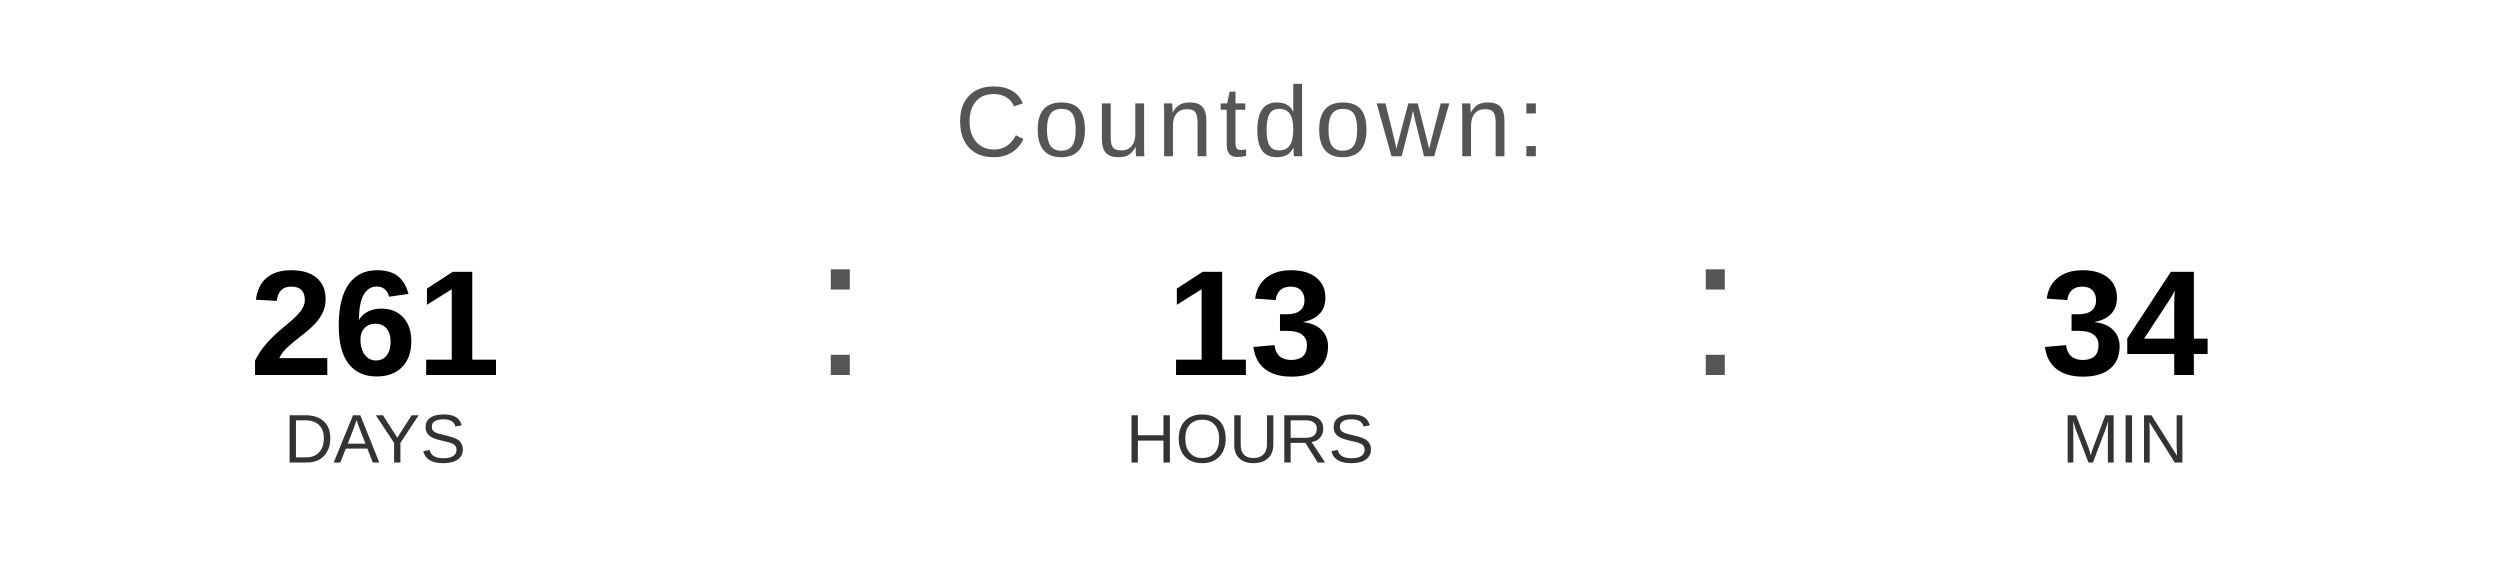
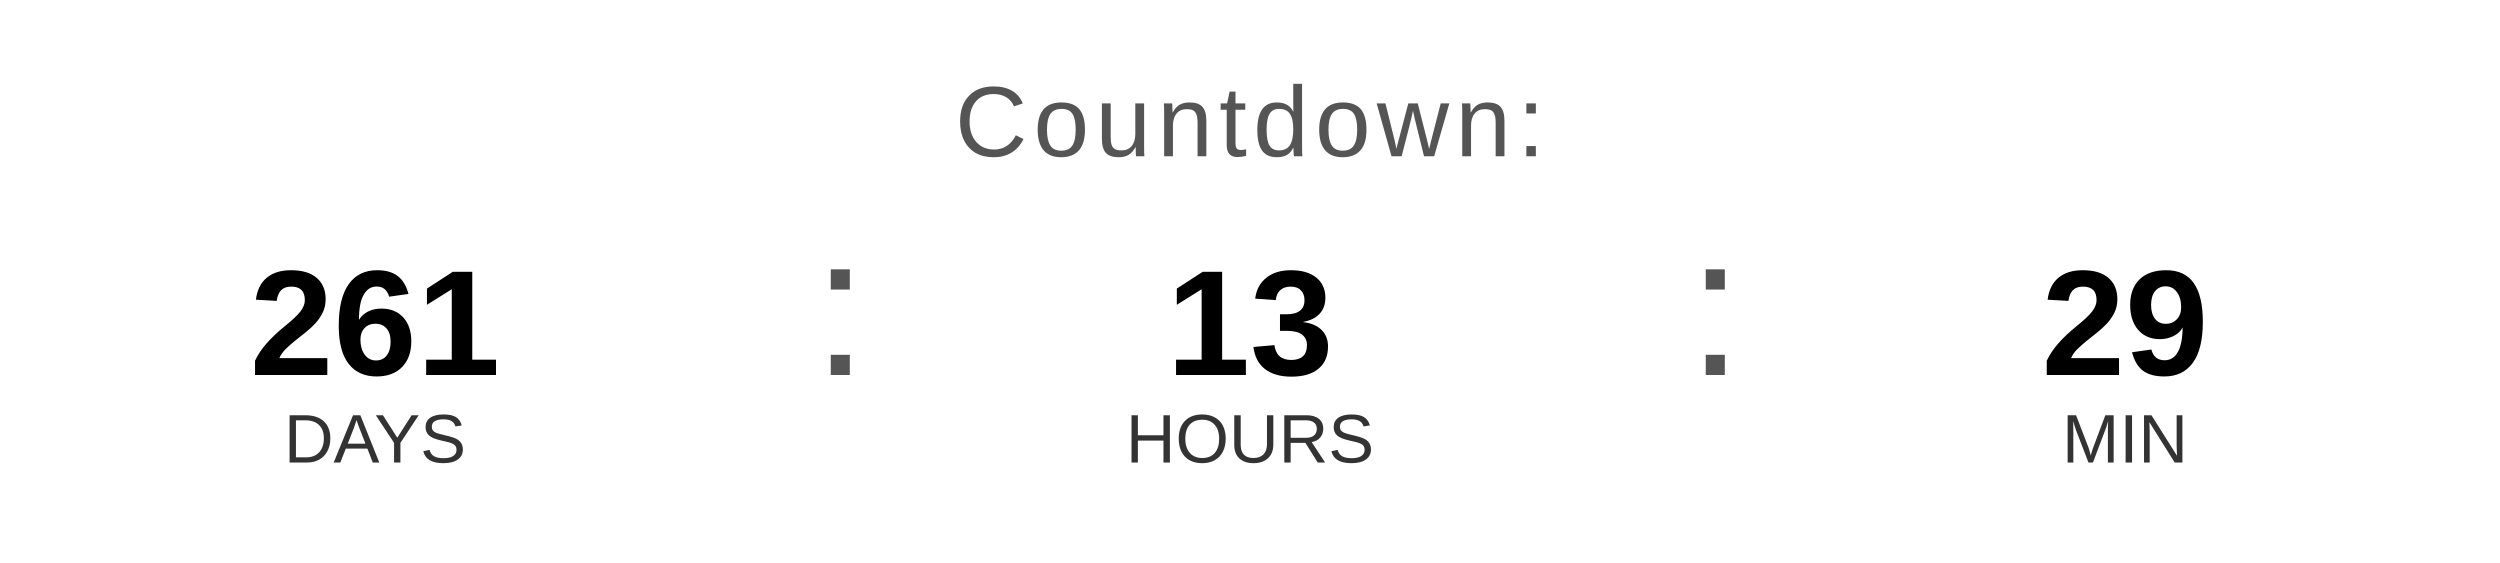
<svg xmlns="http://www.w3.org/2000/svg" width="400" height="90" viewBox="0 0 400 90">
  <text x="200" y="25" font-family="Arial, Helvetica, sans-serif" font-size="16" fill="#555555" text-anchor="middle" letter-spacing="1">
    Countdown:
  </text>
  <text x="60" y="60" font-family="Arial, Helvetica, sans-serif" font-size="24" font-weight="bold" fill="#000000" text-anchor="middle">261</text>
  <text x="60" y="74" font-family="Arial, Helvetica, sans-serif" font-size="11" fill="#333333" text-anchor="middle">DAYS</text>
  <text x="130" y="60" font-family="Arial, sans-serif" font-size="32" fill="#555555">:</text>
  <text x="200" y="60" font-family="Arial, Helvetica, sans-serif" font-size="24" font-weight="bold" fill="#000000" text-anchor="middle">13</text>
  <text x="200" y="74" font-family="Arial, Helvetica, sans-serif" font-size="11" fill="#333333" text-anchor="middle">HOURS</text>
  <text x="270" y="60" font-family="Arial, sans-serif" font-size="32" fill="#555555">:</text>
-   <text x="340" y="60" font-family="Arial, Helvetica, sans-serif" font-size="24" font-weight="bold" fill="#000000" text-anchor="middle">34</text>
+   <text x="340" y="60" font-family="Arial, Helvetica, sans-serif" font-size="24" font-weight="bold" fill="#000000" text-anchor="middle">29</text>
  <text x="340" y="74" font-family="Arial, Helvetica, sans-serif" font-size="11" fill="#333333" text-anchor="middle">MIN</text>
</svg>
